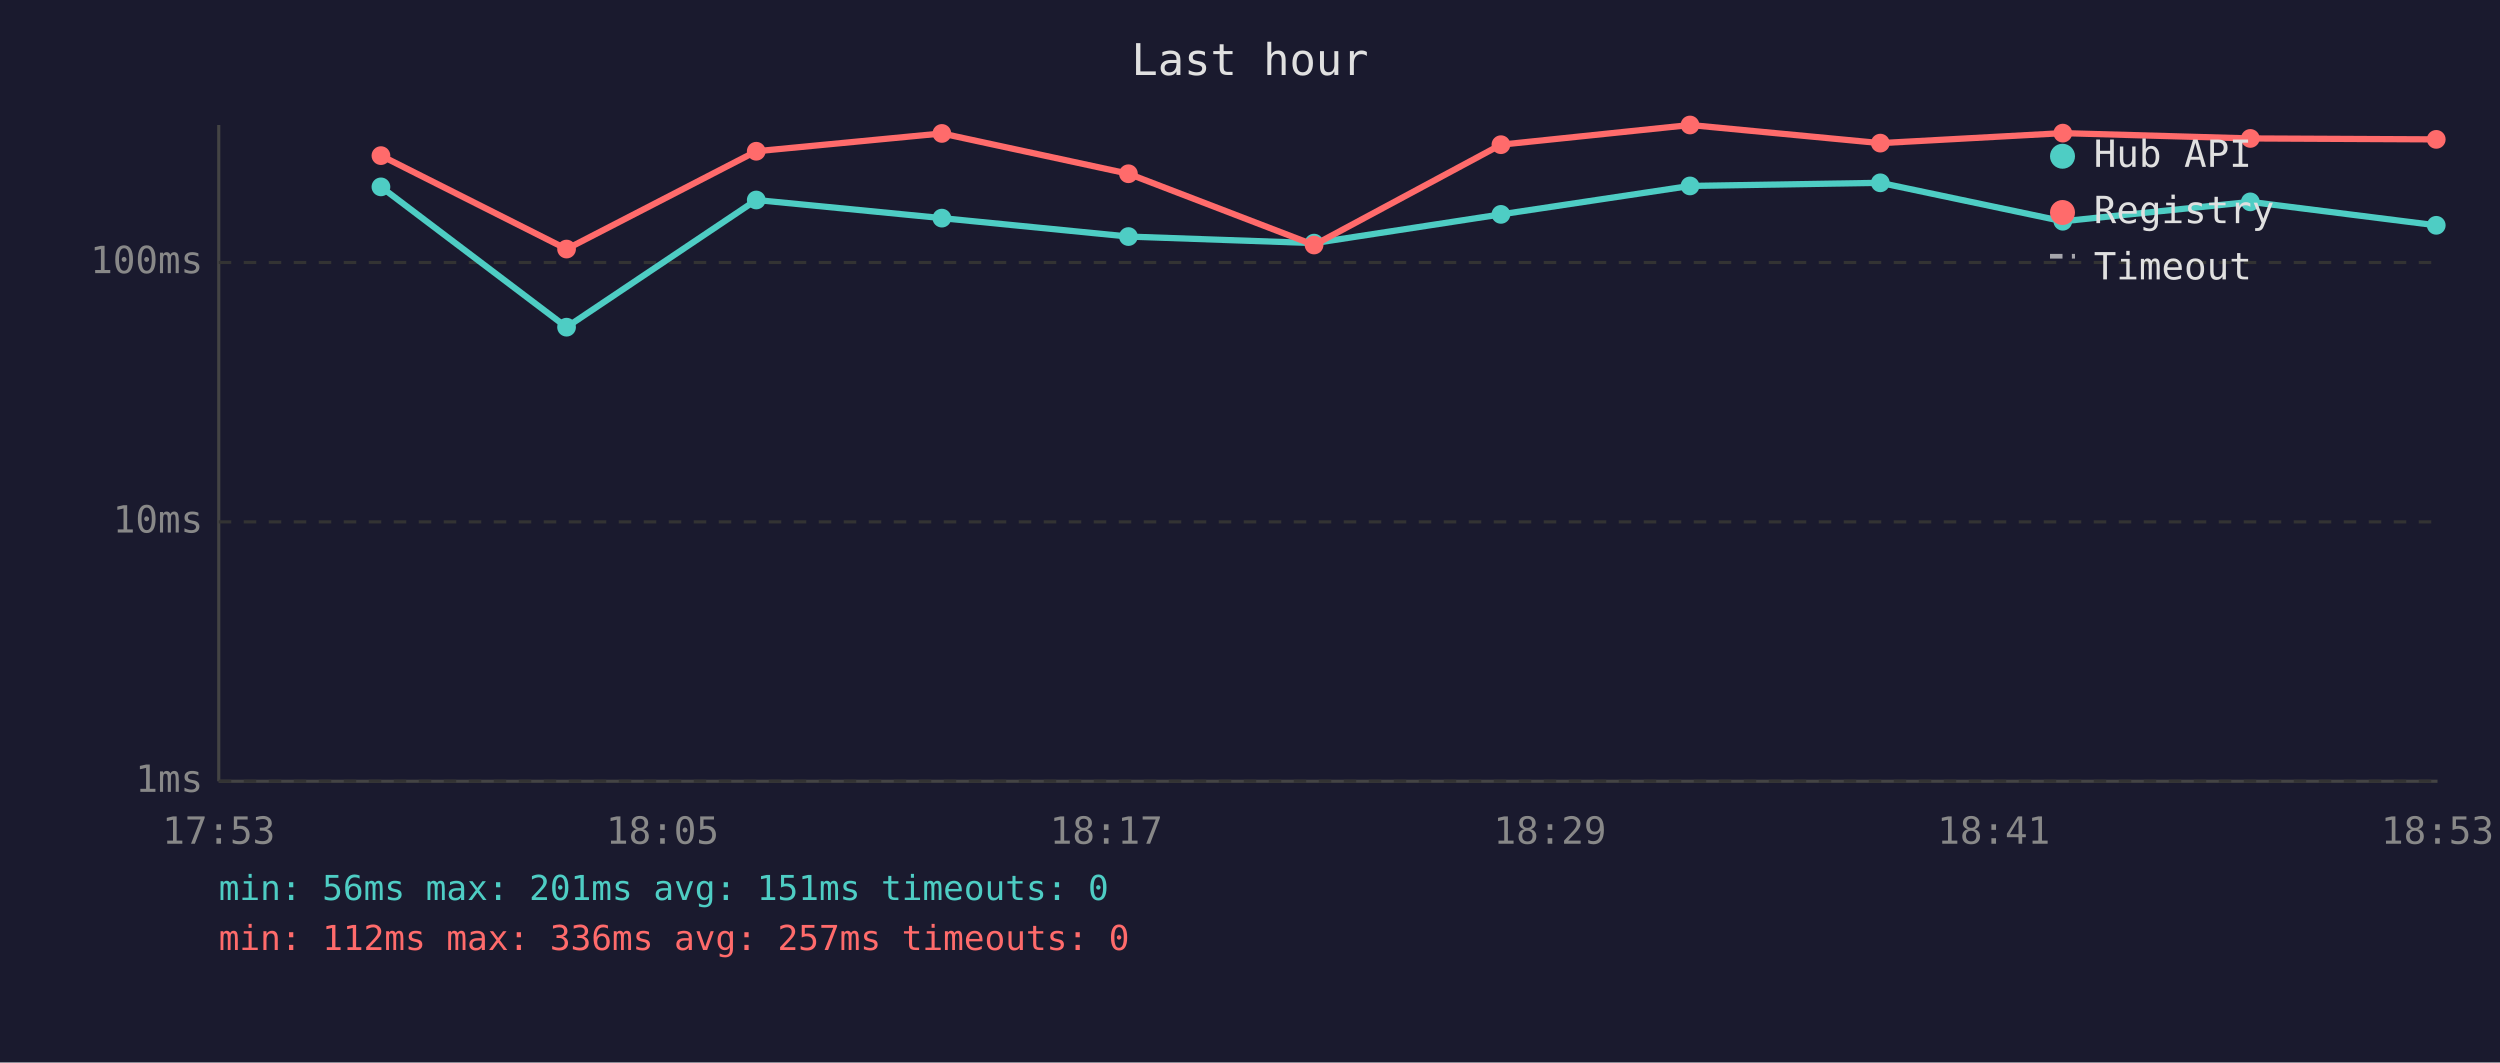
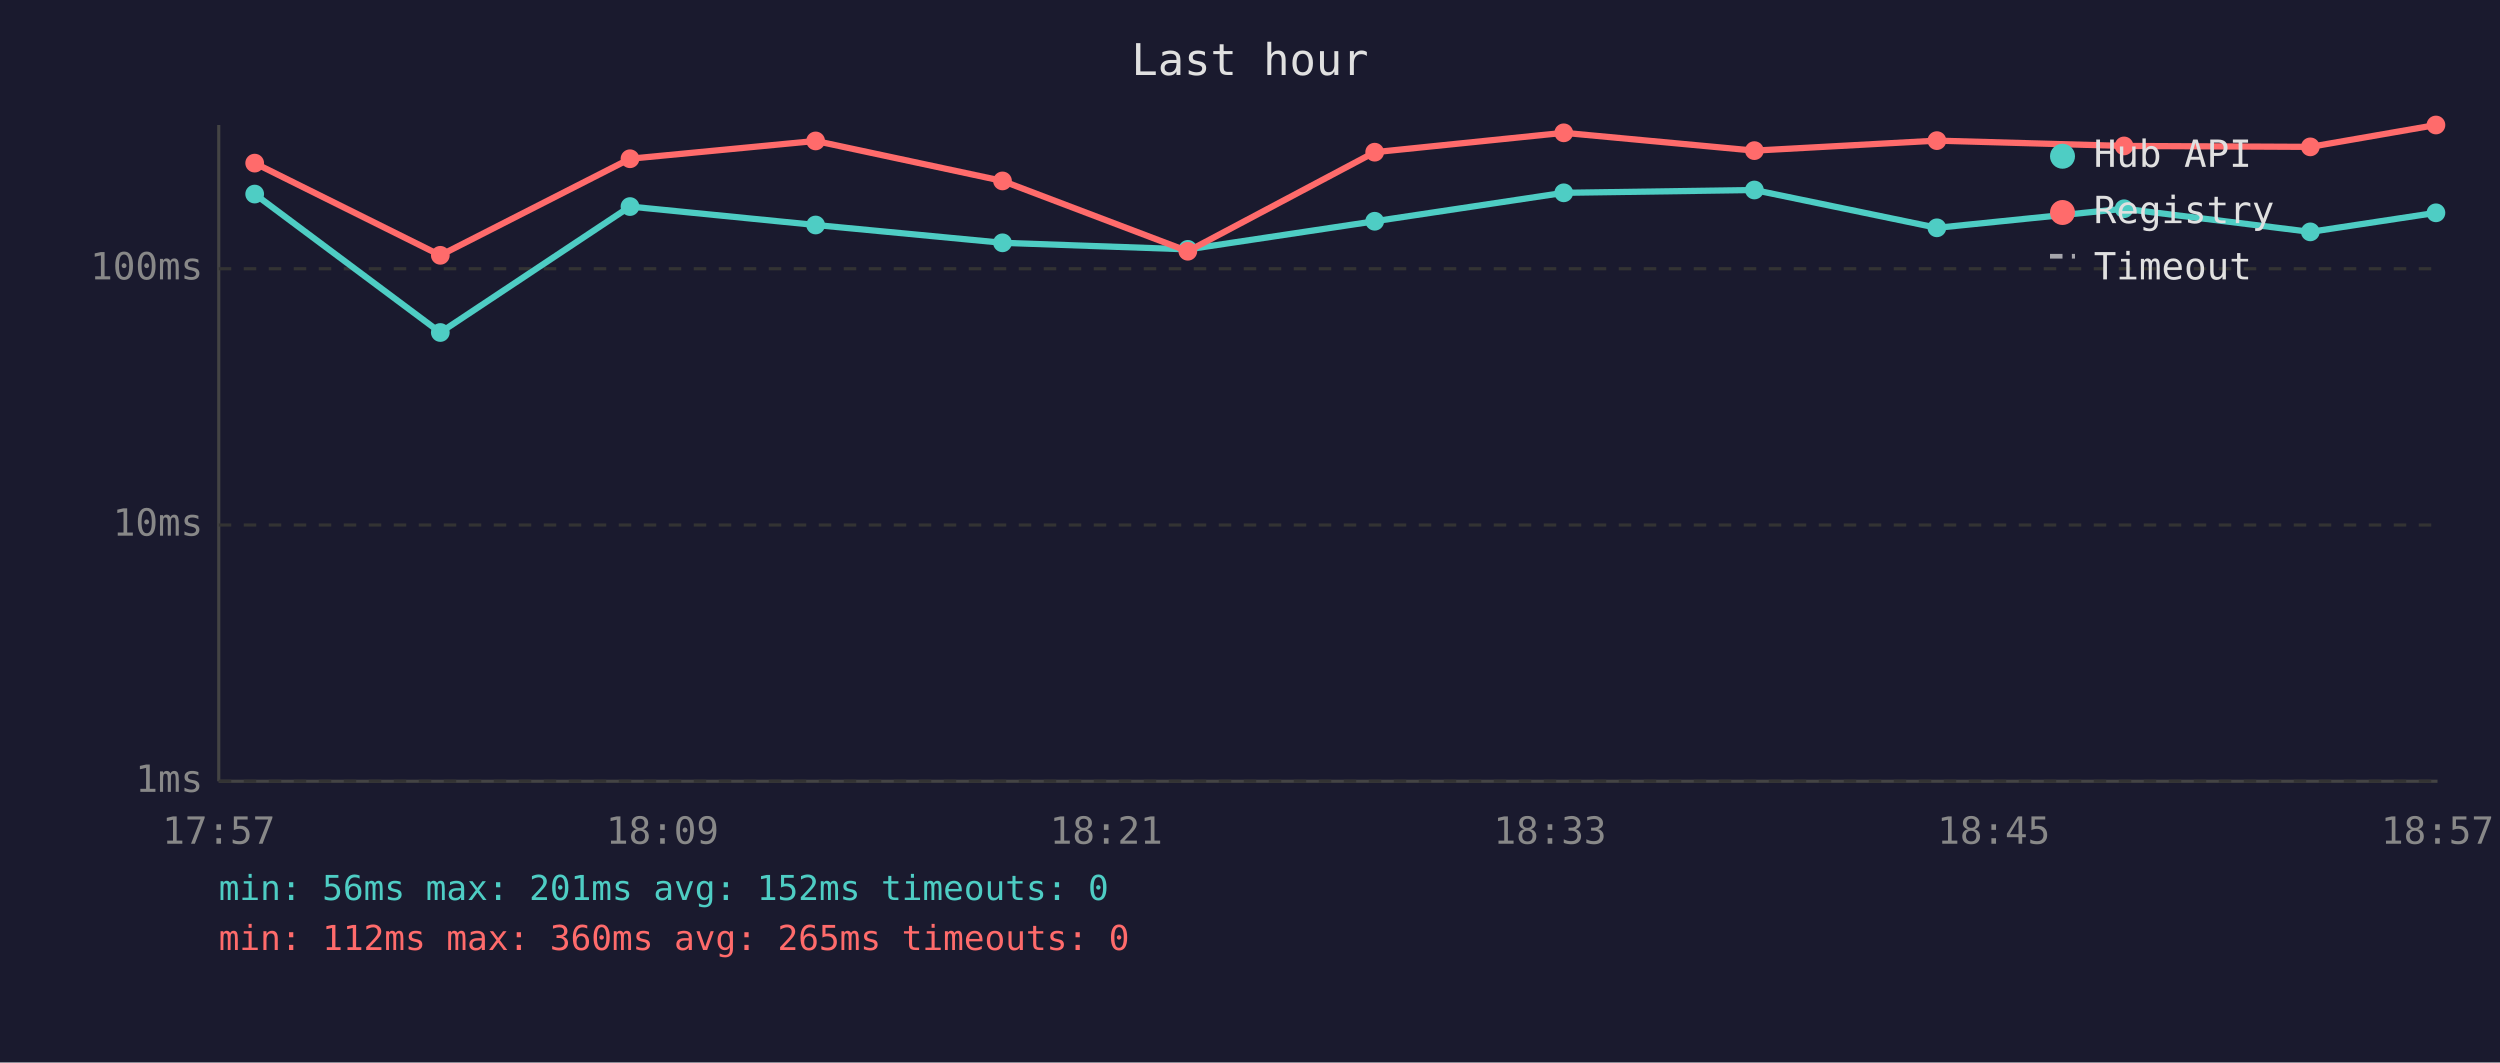
<svg xmlns="http://www.w3.org/2000/svg" viewBox="0 0 800 340" font-family="monospace" font-size="12">
  <rect width="800" height="340" fill="#1a1a2e" />
  <text x="400" y="24" fill="#e0e0e0" font-size="14" text-anchor="middle">Last hour</text>
  <line x1="70" y1="40" x2="70" y2="250" stroke="#444" stroke-width="1" />
  <line x1="70" y1="250" x2="780" y2="250" stroke="#444" stroke-width="1" />
  <line x1="70" y1="250" x2="780" y2="250" stroke="#333" stroke-width="1" stroke-dasharray="4" />
  <text x="65" y="250" fill="#888" text-anchor="end" dominant-baseline="middle">1ms</text>
-   <line x1="70" y1="167" x2="780" y2="167" stroke="#333" stroke-width="1" stroke-dasharray="4" />
-   <text x="65" y="167" fill="#888" text-anchor="end" dominant-baseline="middle">10ms</text>
-   <line x1="70" y1="84" x2="780" y2="84" stroke="#333" stroke-width="1" stroke-dasharray="4" />
-   <text x="65" y="84" fill="#888" text-anchor="end" dominant-baseline="middle">100ms</text>
-   <text x="70" y="270" fill="#888" text-anchor="middle">17:53</text>
-   <text x="212" y="270" fill="#888" text-anchor="middle">18:05</text>
-   <text x="354" y="270" fill="#888" text-anchor="middle">18:17</text>
-   <text x="496" y="270" fill="#888" text-anchor="middle">18:29</text>
-   <text x="638" y="270" fill="#888" text-anchor="middle">18:41</text>
-   <text x="780" y="270" fill="#888" text-anchor="middle">18:53</text>
-   <polyline points="121.9,59.8 181.3,104.7 242.0,64.0 301.4,69.8 361.1,75.7 420.5,77.8 480.3,68.6 540.8,59.5 601.7,58.5 660.1,70.8 720.1,64.6 779.6,72.1" fill="none" stroke="#4ecdc4" stroke-width="2" opacity="1" />
-   <circle cx="121.9" cy="59.8" r="3" fill="#4ecdc4" />
-   <circle cx="181.3" cy="104.7" r="3" fill="#4ecdc4" />
-   <circle cx="242.0" cy="64.0" r="3" fill="#4ecdc4" />
-   <circle cx="301.4" cy="69.8" r="3" fill="#4ecdc4" />
-   <circle cx="361.1" cy="75.7" r="3" fill="#4ecdc4" />
-   <circle cx="420.5" cy="77.8" r="3" fill="#4ecdc4" />
-   <circle cx="480.3" cy="68.6" r="3" fill="#4ecdc4" />
-   <circle cx="540.8" cy="59.5" r="3" fill="#4ecdc4" />
-   <circle cx="601.7" cy="58.5" r="3" fill="#4ecdc4" />
-   <circle cx="660.1" cy="70.8" r="3" fill="#4ecdc4" />
-   <circle cx="720.1" cy="64.6" r="3" fill="#4ecdc4" />
-   <circle cx="779.6" cy="72.1" r="3" fill="#4ecdc4" />
-   <polyline points="121.9,49.8 181.3,79.7 242.0,48.4 301.4,42.7 361.1,55.6 420.5,78.4 480.3,46.3 540.8,40.0 601.7,45.8 660.1,42.6 720.1,44.3 779.6,44.6" fill="none" stroke="#ff6b6b" stroke-width="2" opacity="1" />
-   <circle cx="121.9" cy="49.8" r="3" fill="#ff6b6b" />
-   <circle cx="181.3" cy="79.7" r="3" fill="#ff6b6b" />
-   <circle cx="242.0" cy="48.4" r="3" fill="#ff6b6b" />
-   <circle cx="301.4" cy="42.7" r="3" fill="#ff6b6b" />
-   <circle cx="361.1" cy="55.6" r="3" fill="#ff6b6b" />
-   <circle cx="420.5" cy="78.4" r="3" fill="#ff6b6b" />
-   <circle cx="480.3" cy="46.3" r="3" fill="#ff6b6b" />
-   <circle cx="540.8" cy="40.0" r="3" fill="#ff6b6b" />
-   <circle cx="601.7" cy="45.8" r="3" fill="#ff6b6b" />
-   <circle cx="660.1" cy="42.6" r="3" fill="#ff6b6b" />
-   <circle cx="720.1" cy="44.3" r="3" fill="#ff6b6b" />
-   <circle cx="779.6" cy="44.6" r="3" fill="#ff6b6b" />
+   <line x1="70" y1="168" x2="780" y2="168" stroke="#333" stroke-width="1" stroke-dasharray="4" />
+   <text x="65" y="168" fill="#888" text-anchor="end" dominant-baseline="middle">10ms</text>
+   <line x1="70" y1="86" x2="780" y2="86" stroke="#333" stroke-width="1" stroke-dasharray="4" />
+   <text x="65" y="86" fill="#888" text-anchor="end" dominant-baseline="middle">100ms</text>
+   <text x="70" y="270" fill="#888" text-anchor="middle">17:57</text>
+   <text x="212" y="270" fill="#888" text-anchor="middle">18:09</text>
+   <text x="354" y="270" fill="#888" text-anchor="middle">18:21</text>
+   <text x="496" y="270" fill="#888" text-anchor="middle">18:33</text>
+   <text x="638" y="270" fill="#888" text-anchor="middle">18:45</text>
+   <text x="780" y="270" fill="#888" text-anchor="middle">18:57</text>
+   <polyline points="81.5,62.1 140.9,106.4 201.6,66.1 261.0,72.0 320.8,77.7 380.1,79.8 439.9,70.8 500.4,61.7 561.4,60.8 619.8,72.9 679.7,66.8 739.3,74.2 779.5,68.1" fill="none" stroke="#4ecdc4" stroke-width="2" opacity="1" />
+   <circle cx="81.5" cy="62.1" r="3" fill="#4ecdc4" />
+   <circle cx="140.9" cy="106.4" r="3" fill="#4ecdc4" />
+   <circle cx="201.6" cy="66.1" r="3" fill="#4ecdc4" />
+   <circle cx="261.0" cy="72.0" r="3" fill="#4ecdc4" />
+   <circle cx="320.8" cy="77.7" r="3" fill="#4ecdc4" />
+   <circle cx="380.1" cy="79.8" r="3" fill="#4ecdc4" />
+   <circle cx="439.9" cy="70.8" r="3" fill="#4ecdc4" />
+   <circle cx="500.4" cy="61.7" r="3" fill="#4ecdc4" />
+   <circle cx="561.4" cy="60.8" r="3" fill="#4ecdc4" />
+   <circle cx="619.8" cy="72.9" r="3" fill="#4ecdc4" />
+   <circle cx="679.7" cy="66.8" r="3" fill="#4ecdc4" />
+   <circle cx="739.3" cy="74.2" r="3" fill="#4ecdc4" />
+   <circle cx="779.5" cy="68.1" r="3" fill="#4ecdc4" />
+   <polyline points="81.5,52.2 140.9,81.7 201.6,50.8 261.0,45.1 320.8,57.9 380.1,80.4 439.9,48.7 500.4,42.5 561.4,48.2 619.8,45.0 679.7,46.7 739.3,47.0 779.5,40.0" fill="none" stroke="#ff6b6b" stroke-width="2" opacity="1" />
+   <circle cx="81.5" cy="52.2" r="3" fill="#ff6b6b" />
+   <circle cx="140.9" cy="81.7" r="3" fill="#ff6b6b" />
+   <circle cx="201.6" cy="50.8" r="3" fill="#ff6b6b" />
+   <circle cx="261.0" cy="45.1" r="3" fill="#ff6b6b" />
+   <circle cx="320.8" cy="57.9" r="3" fill="#ff6b6b" />
+   <circle cx="380.1" cy="80.4" r="3" fill="#ff6b6b" />
+   <circle cx="439.9" cy="48.7" r="3" fill="#ff6b6b" />
+   <circle cx="500.4" cy="42.5" r="3" fill="#ff6b6b" />
+   <circle cx="561.4" cy="48.2" r="3" fill="#ff6b6b" />
+   <circle cx="619.8" cy="45.0" r="3" fill="#ff6b6b" />
+   <circle cx="679.7" cy="46.7" r="3" fill="#ff6b6b" />
+   <circle cx="739.3" cy="47.0" r="3" fill="#ff6b6b" />
+   <circle cx="779.5" cy="40.0" r="3" fill="#ff6b6b" />
  <circle cx="660" cy="50" r="4" fill="#4ecdc4" />
  <text x="670" y="50" fill="#e0e0e0" dominant-baseline="middle">Hub API</text>
  <circle cx="660" cy="68" r="4" fill="#ff6b6b" />
  <text x="670" y="68" fill="#e0e0e0" dominant-baseline="middle">Registry</text>
  <line x1="656" y1="82" x2="664" y2="82" stroke="#e0e0e0" stroke-width="1.5" stroke-dasharray="4,3" opacity="0.7" />
  <text x="670" y="86" fill="#e0e0e0" dominant-baseline="middle">Timeout</text>
-   <text x="70" y="288" fill="#4ecdc4" font-size="11">min: 56ms  max: 201ms  avg: 151ms  timeouts: 0</text>
-   <text x="70" y="304" fill="#ff6b6b" font-size="11">min: 112ms  max: 336ms  avg: 257ms  timeouts: 0</text>
+   <text x="70" y="288" fill="#4ecdc4" font-size="11">min: 56ms  max: 201ms  avg: 152ms  timeouts: 0</text>
+   <text x="70" y="304" fill="#ff6b6b" font-size="11">min: 112ms  max: 360ms  avg: 265ms  timeouts: 0</text>
</svg>
